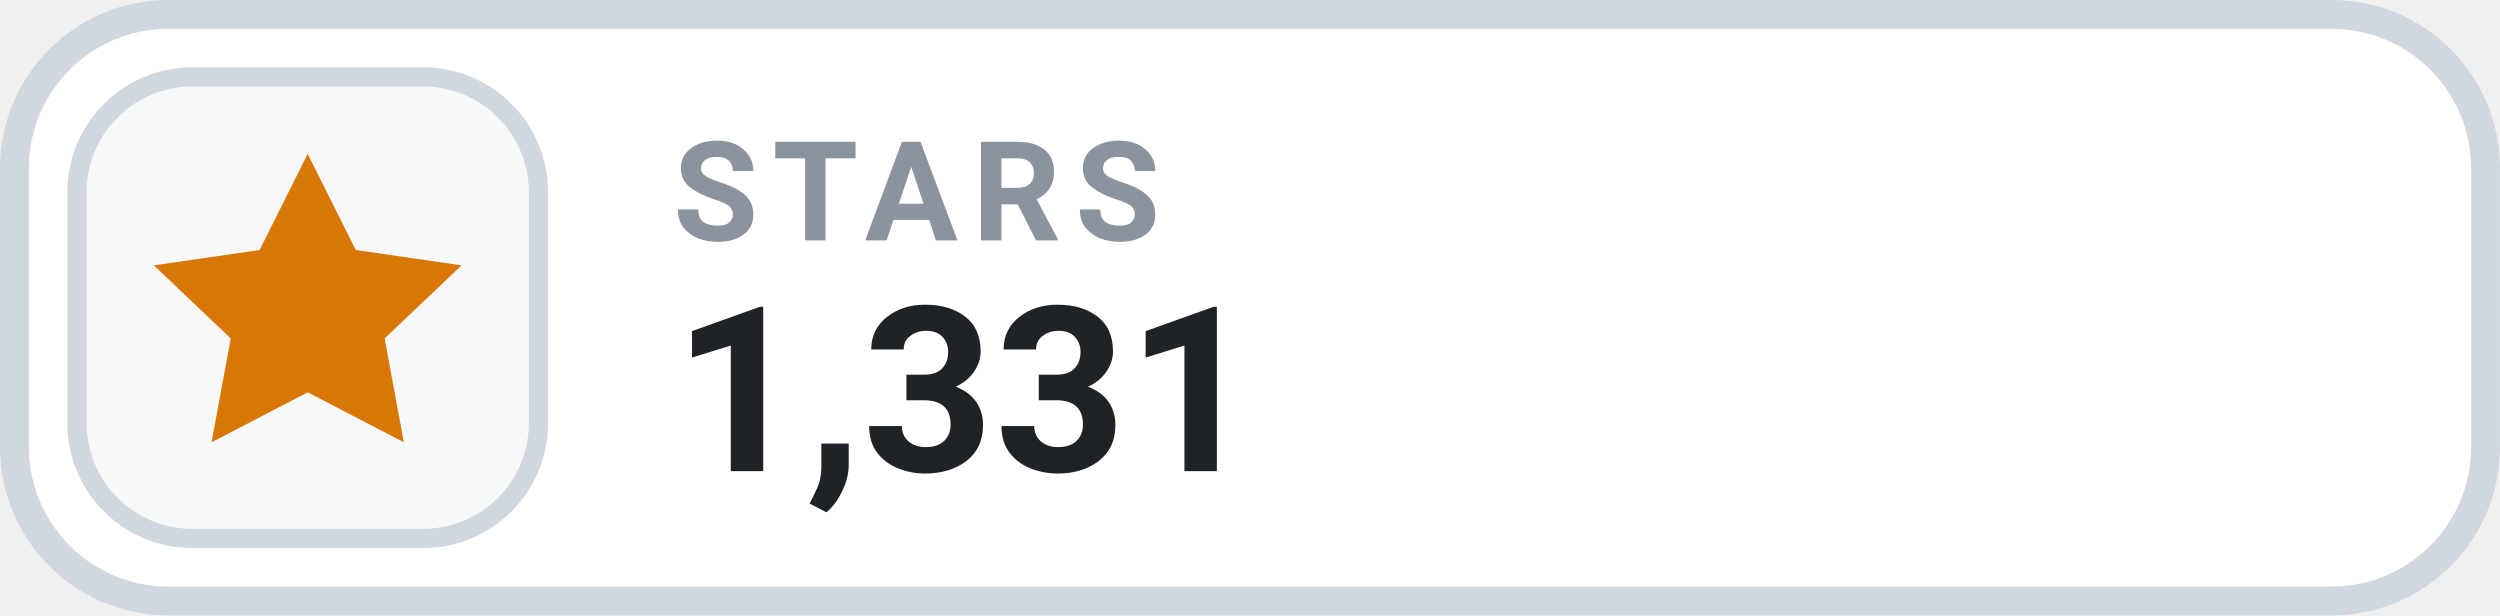
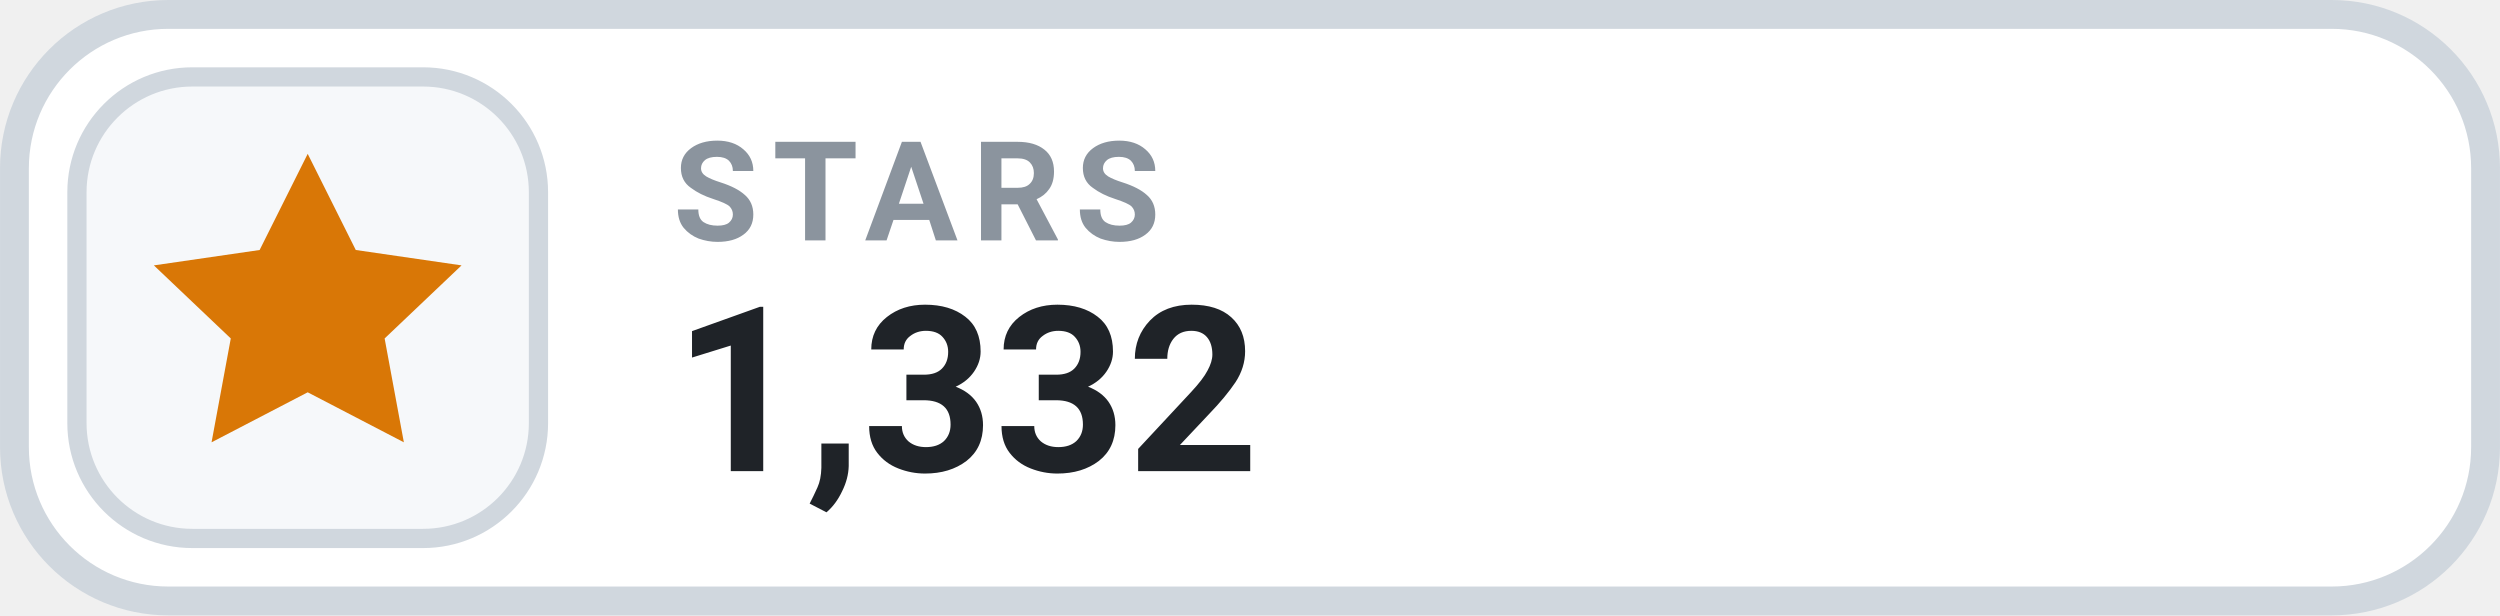
- <svg xmlns="http://www.w3.org/2000/svg" width="126" height="31.015" viewBox="0 0 130 32" role="img" aria-label="STARS 1,331">
+ <svg xmlns="http://www.w3.org/2000/svg" width="126" height="31.015" viewBox="0 0 130 32" role="img" aria-label="STARS 1,332">
  <rect x=".75" y=".75" width="128.5" height="30.5" rx="8" fill="#FFFFFF" stroke="#D0D7DE" stroke-width="1.5" />
  <rect x="4" y="4" width="24" height="24" rx="6" fill="#F6F8FA" stroke="#D0D7DE" stroke-width="1" />
  <g transform="translate(16 16)" style="color:#D97706;">
    <path d="M0 -8 l2.5 5 5.5 .8 -4 3.8 1 5.4 -5 -2.6 -5 2.6 1 -5.4 -4 -3.8 5.5 -.8 Z" fill="currentColor" />
  </g>
  <text x="35" y="12.5" fill="#8B949E" font-family="-apple-system,BlinkMacSystemFont,'Segoe UI',Roboto,Helvetica,Arial,sans-serif" font-size="7.2" font-weight="700" letter-spacing=".75">STARS</text>
-   <text x="35" y="24.5" fill="#1F2328" font-family="-apple-system,BlinkMacSystemFont,'Segoe UI',Roboto,Helvetica,Arial,sans-serif" font-size="12" font-weight="700">1,331</text>
+   <text x="35" y="24.5" fill="#1F2328" font-family="-apple-system,BlinkMacSystemFont,'Segoe UI',Roboto,Helvetica,Arial,sans-serif" font-size="12" font-weight="700">1,332</text>
</svg>
